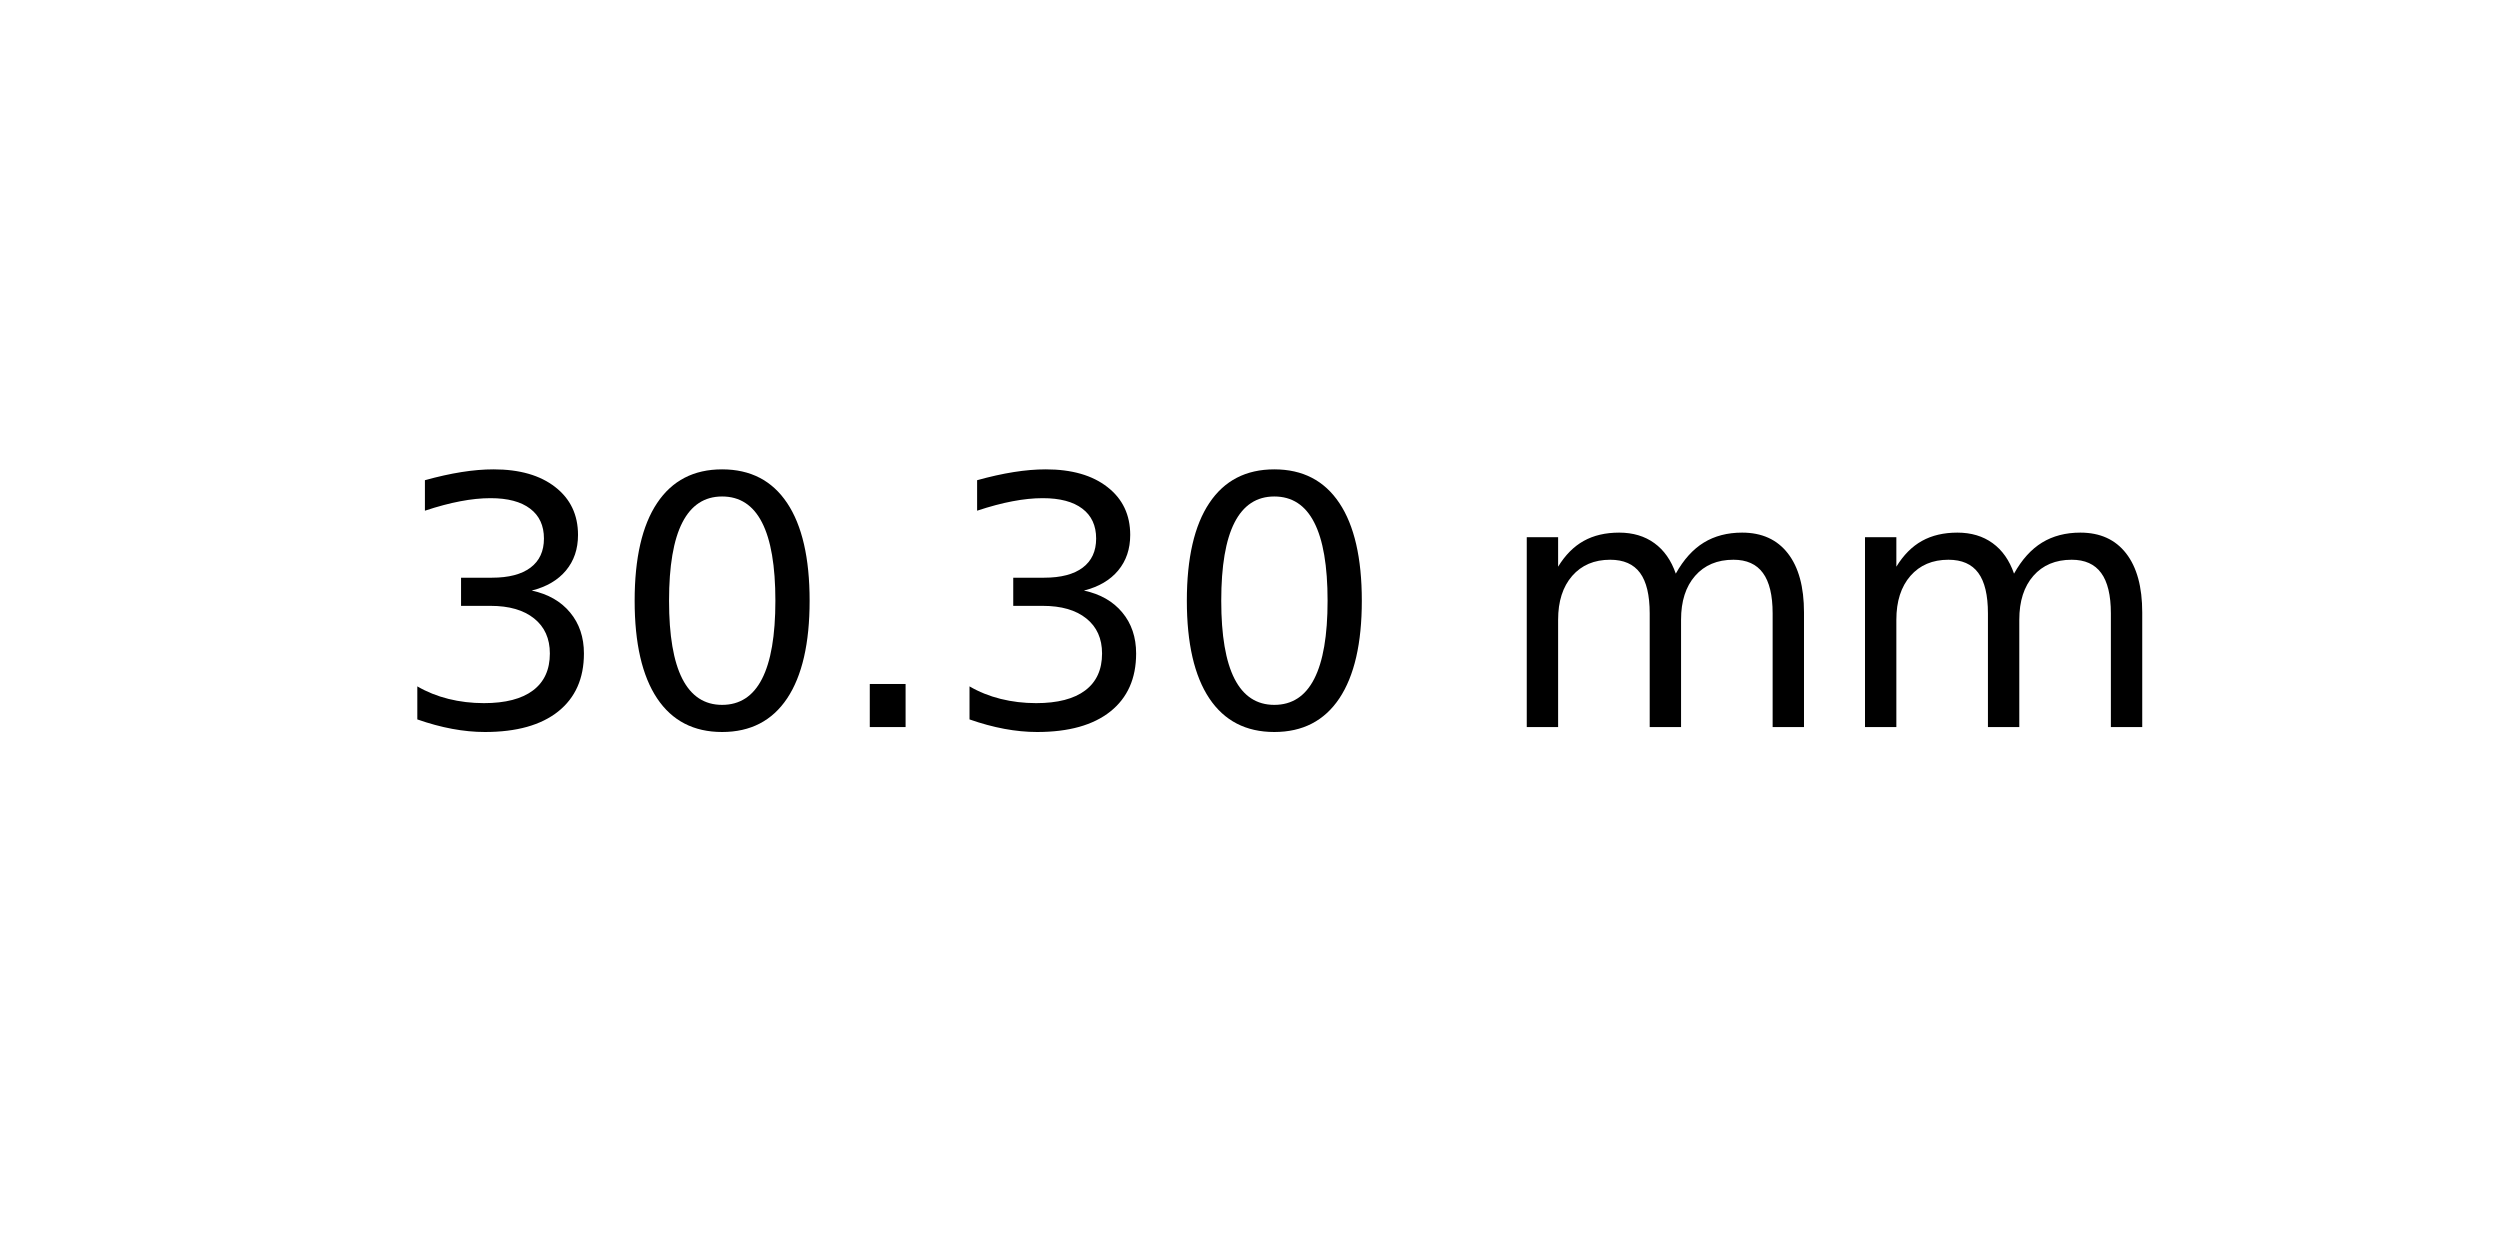
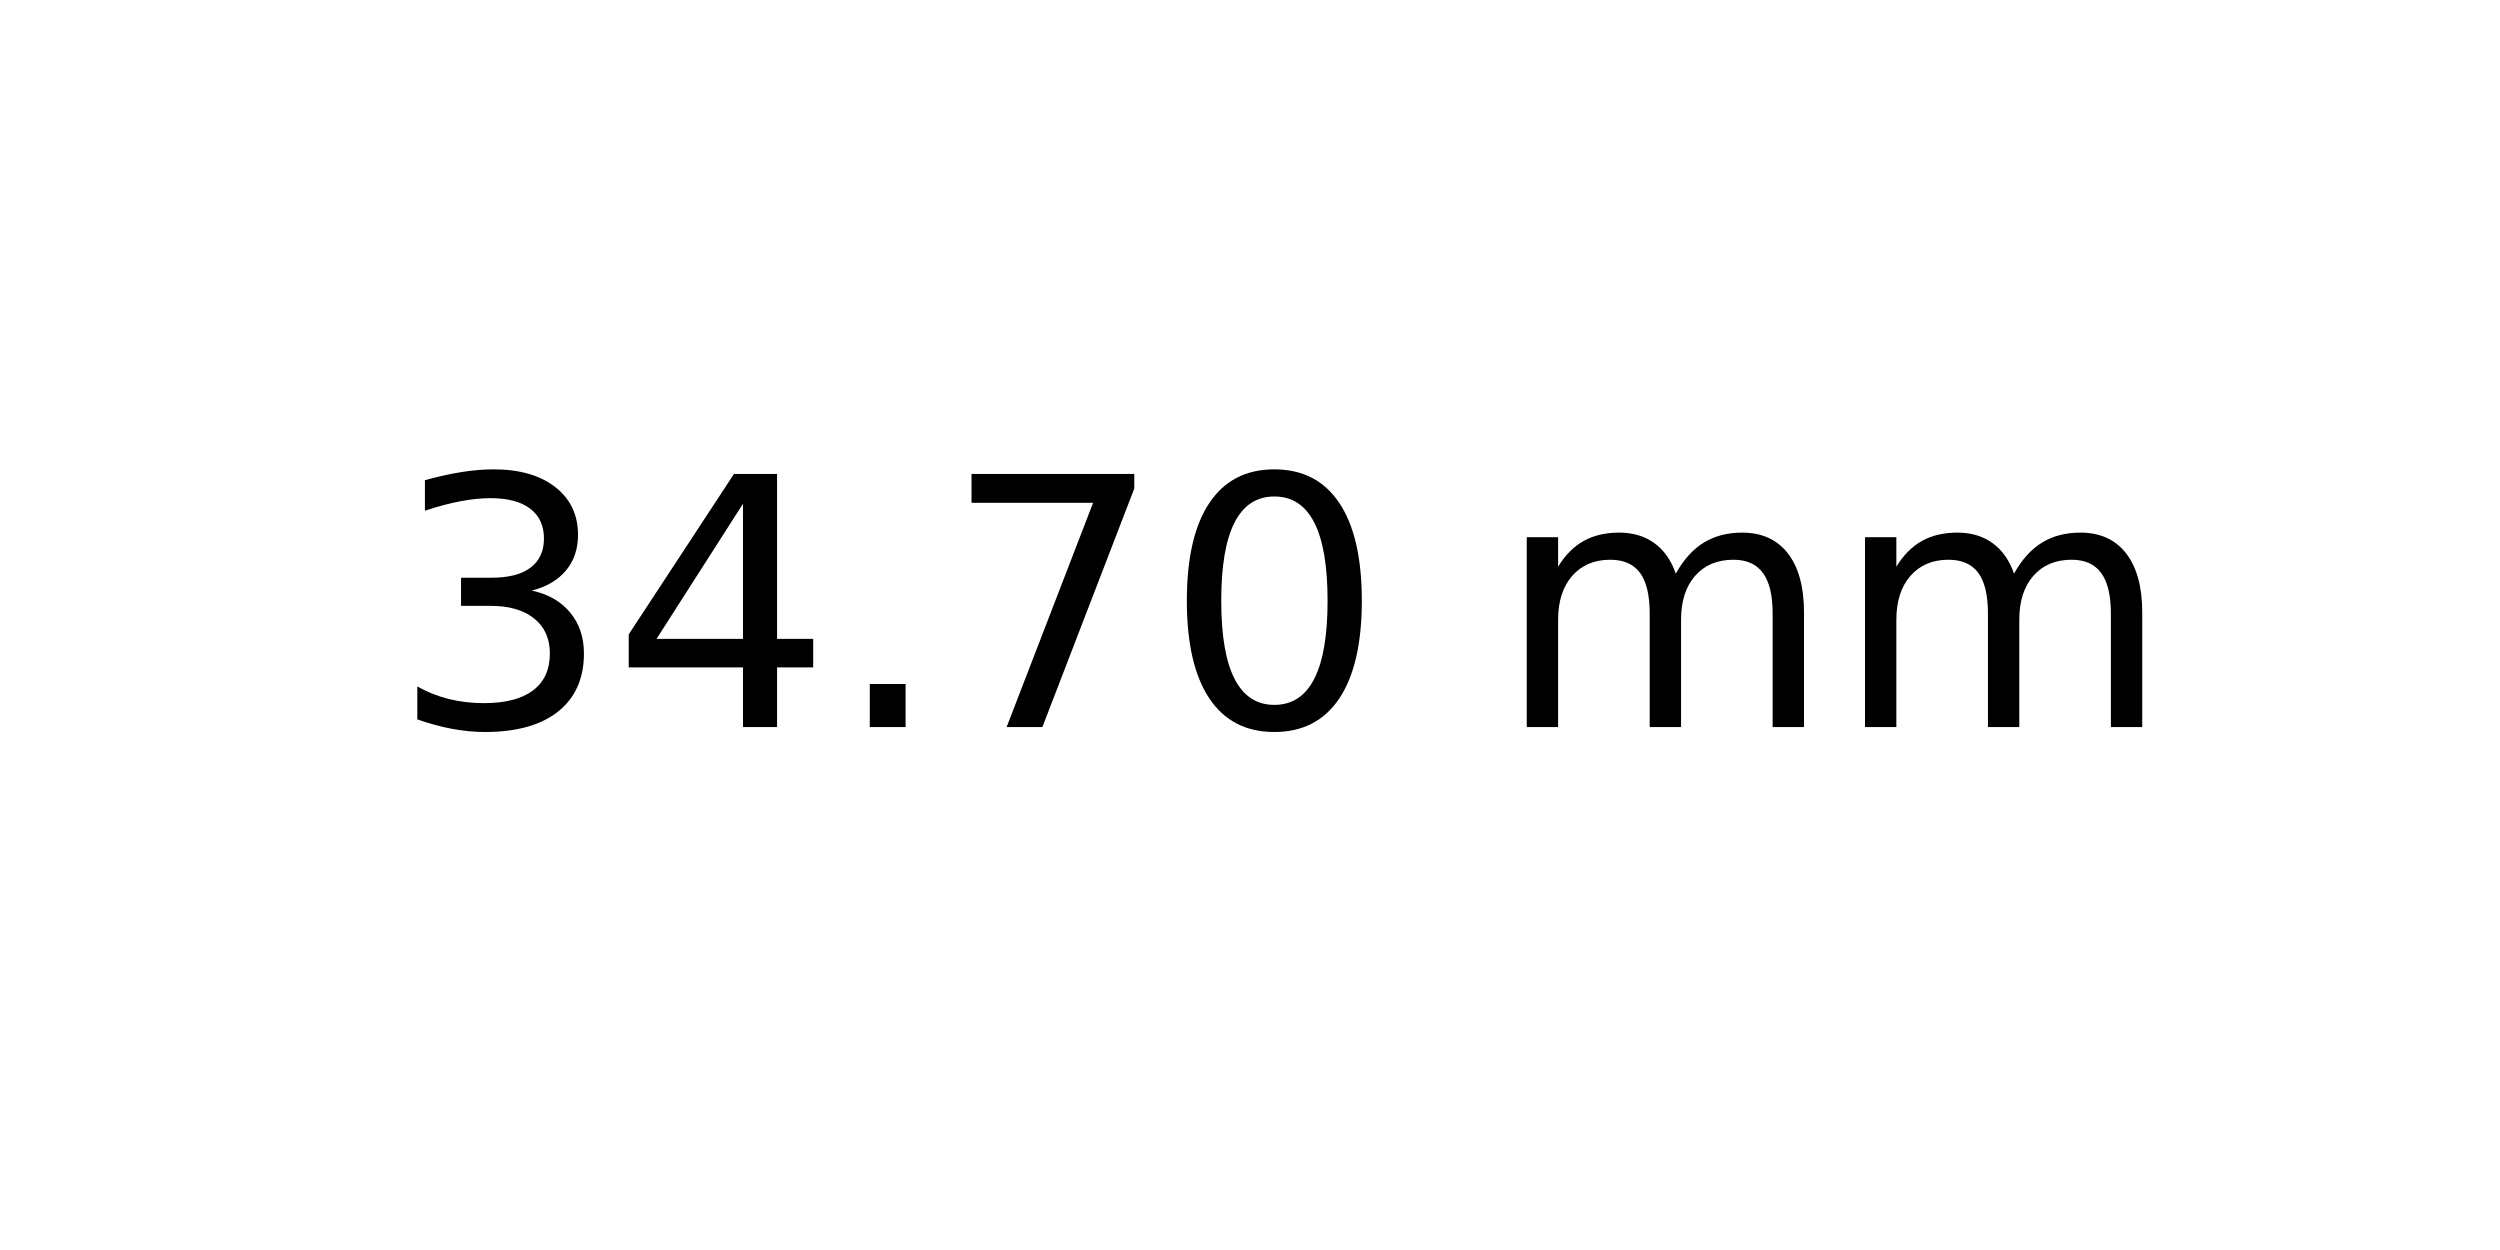
<svg xmlns="http://www.w3.org/2000/svg" xmlns:xlink="http://www.w3.org/1999/xlink" width="72pt" height="36pt" viewBox="0 0 72 36" version="1.1">
  <defs>
    <style type="text/css">*{stroke-linejoin: round; stroke-linecap: butt}</style>
  </defs>
  <g id="figure_1">
    <g id="axes_1">
      <g id="text_1">
        <g transform="translate(11.25625 20.93937) scale(0.1 -0.1)">
          <defs>
            <path id="DejaVuSans-33" d="M 2597 2516  Q 3050 2419 3304 2112  Q 3559 1806 3559 1356  Q 3559 666 3084 287  Q 2609 -91 1734 -91  Q 1441 -91 1130 -33  Q 819 25 488 141  L 488 750  Q 750 597 1062 519  Q 1375 441 1716 441  Q 2309 441 2620 675  Q 2931 909 2931 1356  Q 2931 1769 2642 2001  Q 2353 2234 1838 2234  L 1294 2234  L 1294 2753  L 1863 2753  Q 2328 2753 2575 2939  Q 2822 3125 2822 3475  Q 2822 3834 2567 4026  Q 2313 4219 1838 4219  Q 1578 4219 1281 4162  Q 984 4106 628 3988  L 628 4550  Q 988 4650 1302 4700  Q 1616 4750 1894 4750  Q 2613 4750 3031 4423  Q 3450 4097 3450 3541  Q 3450 3153 3228 2886  Q 3006 2619 2597 2516  z " transform="scale(0.015625)" />
+             <path id="DejaVuSans-34" d="M 2419 4116  L 825 1625  L 2419 1625  L 2419 4116  z M 2253 4666  L 3047 4666  L 3047 1625  L 3713 1625  L 3713 1100  L 3047 1100  L 3047 0  L 2419 0  L 2419 1100  L 313 1100  L 313 1709  L 2253 4666  z " transform="scale(0.015625)" />
+             <path id="DejaVuSans-2e" d="M 684 794  L 1344 794  L 1344 0  L 684 0  L 684 794  z " transform="scale(0.015625)" />
+             <path id="DejaVuSans-37" d="M 525 4666  L 3525 4666  L 3525 4397  L 1831 0  L 1172 0  L 2766 4134  L 525 4134  L 525 4666  z " transform="scale(0.015625)" />
            <path id="DejaVuSans-30" d="M 2034 4250  Q 1547 4250 1301 3770  Q 1056 3291 1056 2328  Q 1056 1369 1301 889  Q 1547 409 2034 409  Q 2525 409 2770 889  Q 3016 1369 3016 2328  Q 3016 3291 2770 3770  Q 2525 4250 2034 4250  z M 2034 4750  Q 2819 4750 3233 4129  Q 3647 3509 3647 2328  Q 3647 1150 3233 529  Q 2819 -91 2034 -91  Q 1250 -91 836 529  Q 422 1150 422 2328  Q 422 3509 836 4129  Q 1250 4750 2034 4750  z " transform="scale(0.015625)" />
-             <path id="DejaVuSans-2e" d="M 684 794  L 1344 794  L 1344 0  L 684 0  L 684 794  z " transform="scale(0.015625)" />
            <path id="DejaVuSans-20" transform="scale(0.015625)" />
            <path id="DejaVuSans-6d" d="M 3328 2828  Q 3544 3216 3844 3400  Q 4144 3584 4550 3584  Q 5097 3584 5394 3201  Q 5691 2819 5691 2113  L 5691 0  L 5113 0  L 5113 2094  Q 5113 2597 4934 2840  Q 4756 3084 4391 3084  Q 3944 3084 3684 2787  Q 3425 2491 3425 1978  L 3425 0  L 2847 0  L 2847 2094  Q 2847 2600 2669 2842  Q 2491 3084 2119 3084  Q 1678 3084 1418 2786  Q 1159 2488 1159 1978  L 1159 0  L 581 0  L 581 3500  L 1159 3500  L 1159 2956  Q 1356 3278 1631 3431  Q 1906 3584 2284 3584  Q 2666 3584 2933 3390  Q 3200 3197 3328 2828  z " transform="scale(0.015625)" />
          </defs>
          <use xlink:href="#DejaVuSans-33" />
-           <use xlink:href="#DejaVuSans-30" x="63.623" />
+           <use xlink:href="#DejaVuSans-34" x="63.623" />
          <use xlink:href="#DejaVuSans-2e" x="127.246" />
-           <use xlink:href="#DejaVuSans-33" x="159.033" />
+           <use xlink:href="#DejaVuSans-37" x="159.033" />
          <use xlink:href="#DejaVuSans-30" x="222.656" />
          <use xlink:href="#DejaVuSans-20" x="286.279" />
          <use xlink:href="#DejaVuSans-6d" x="318.066" />
          <use xlink:href="#DejaVuSans-6d" x="415.479" />
        </g>
      </g>
    </g>
  </g>
</svg>
